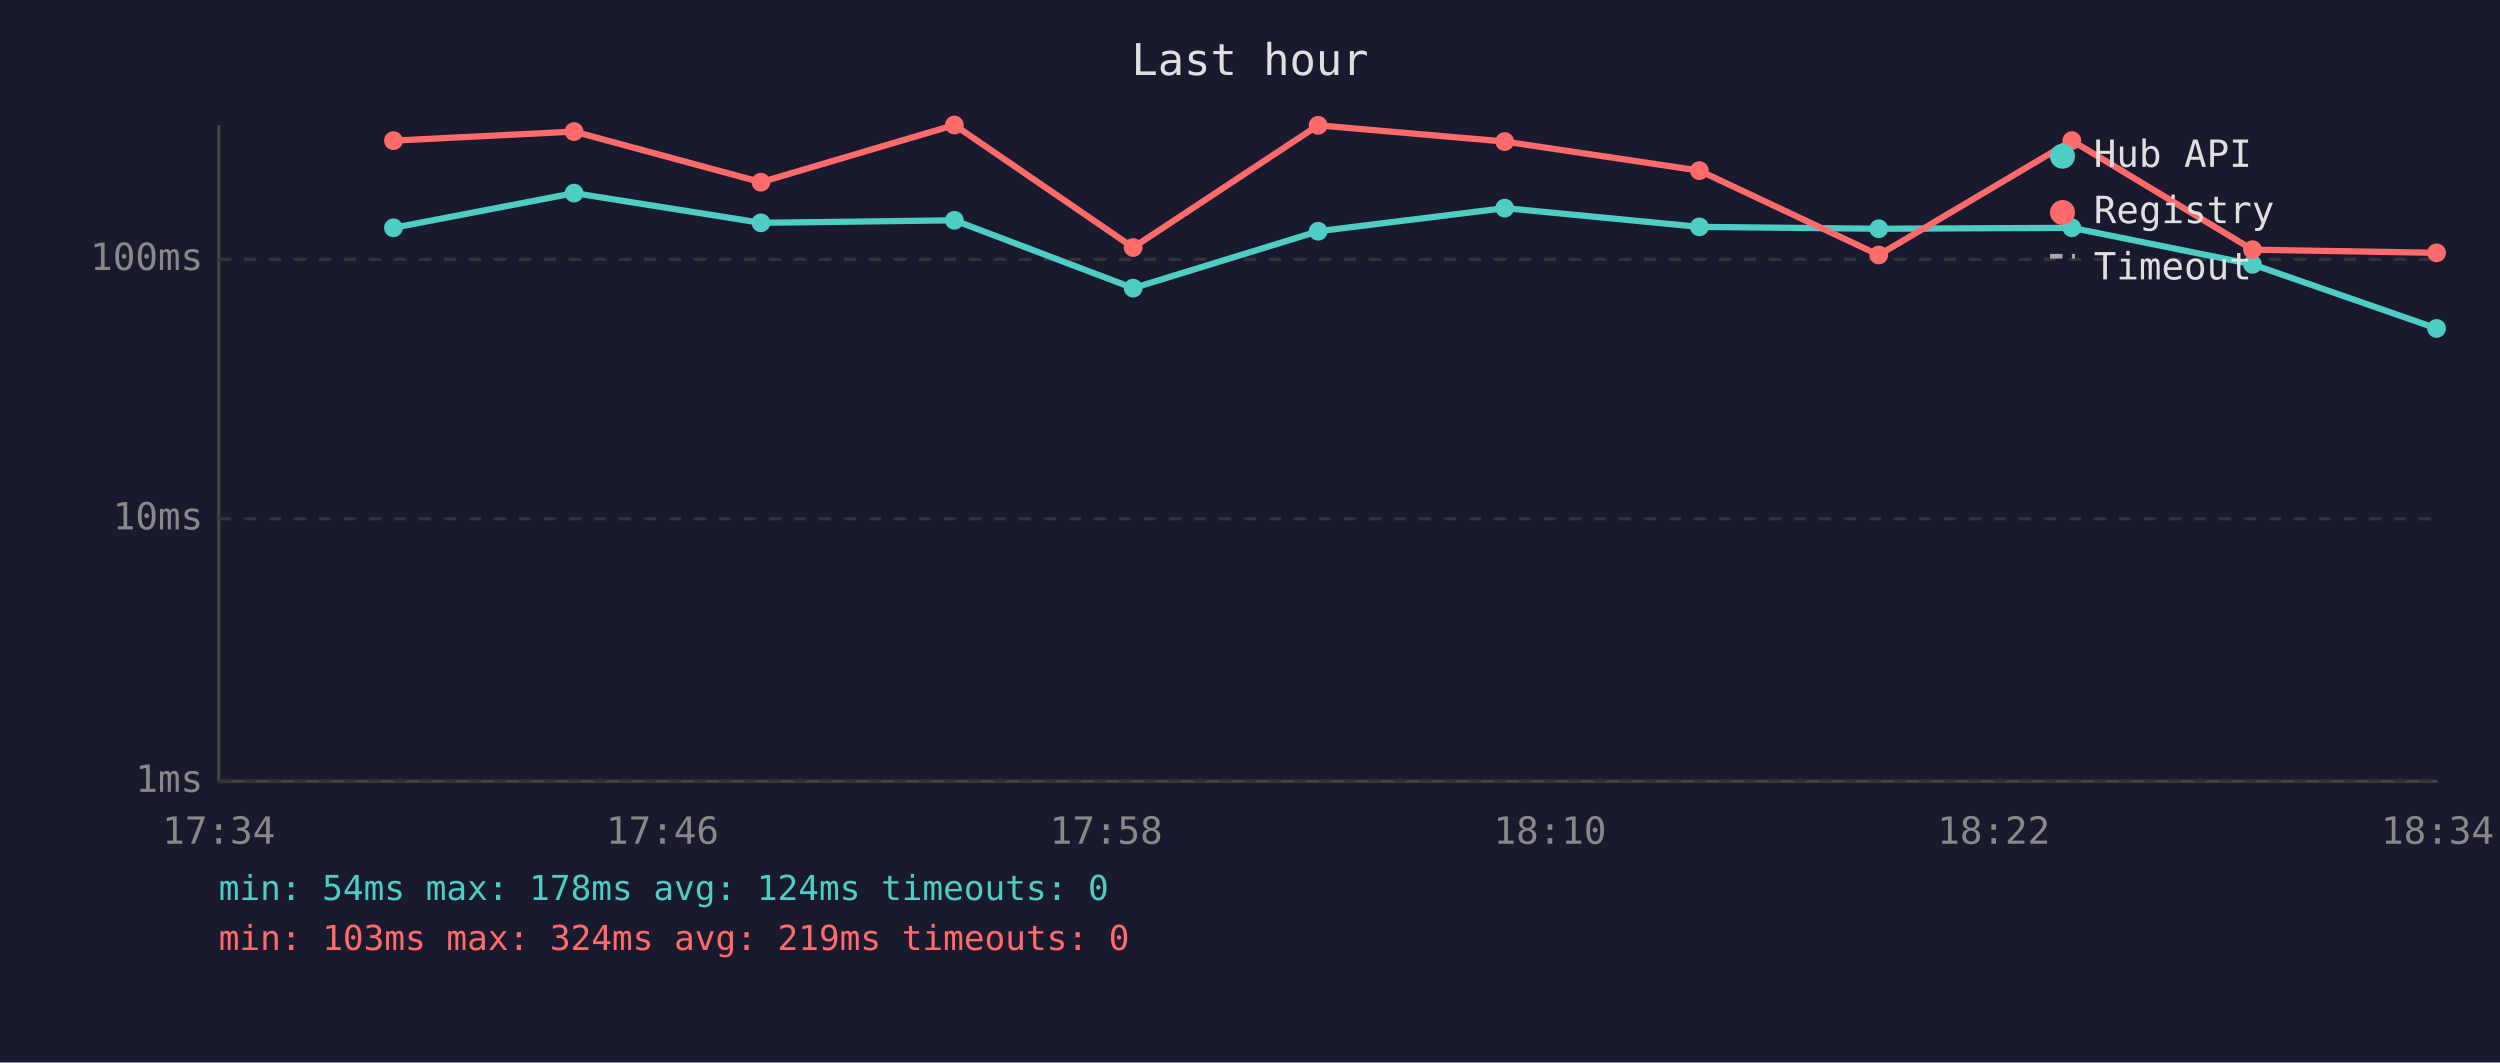
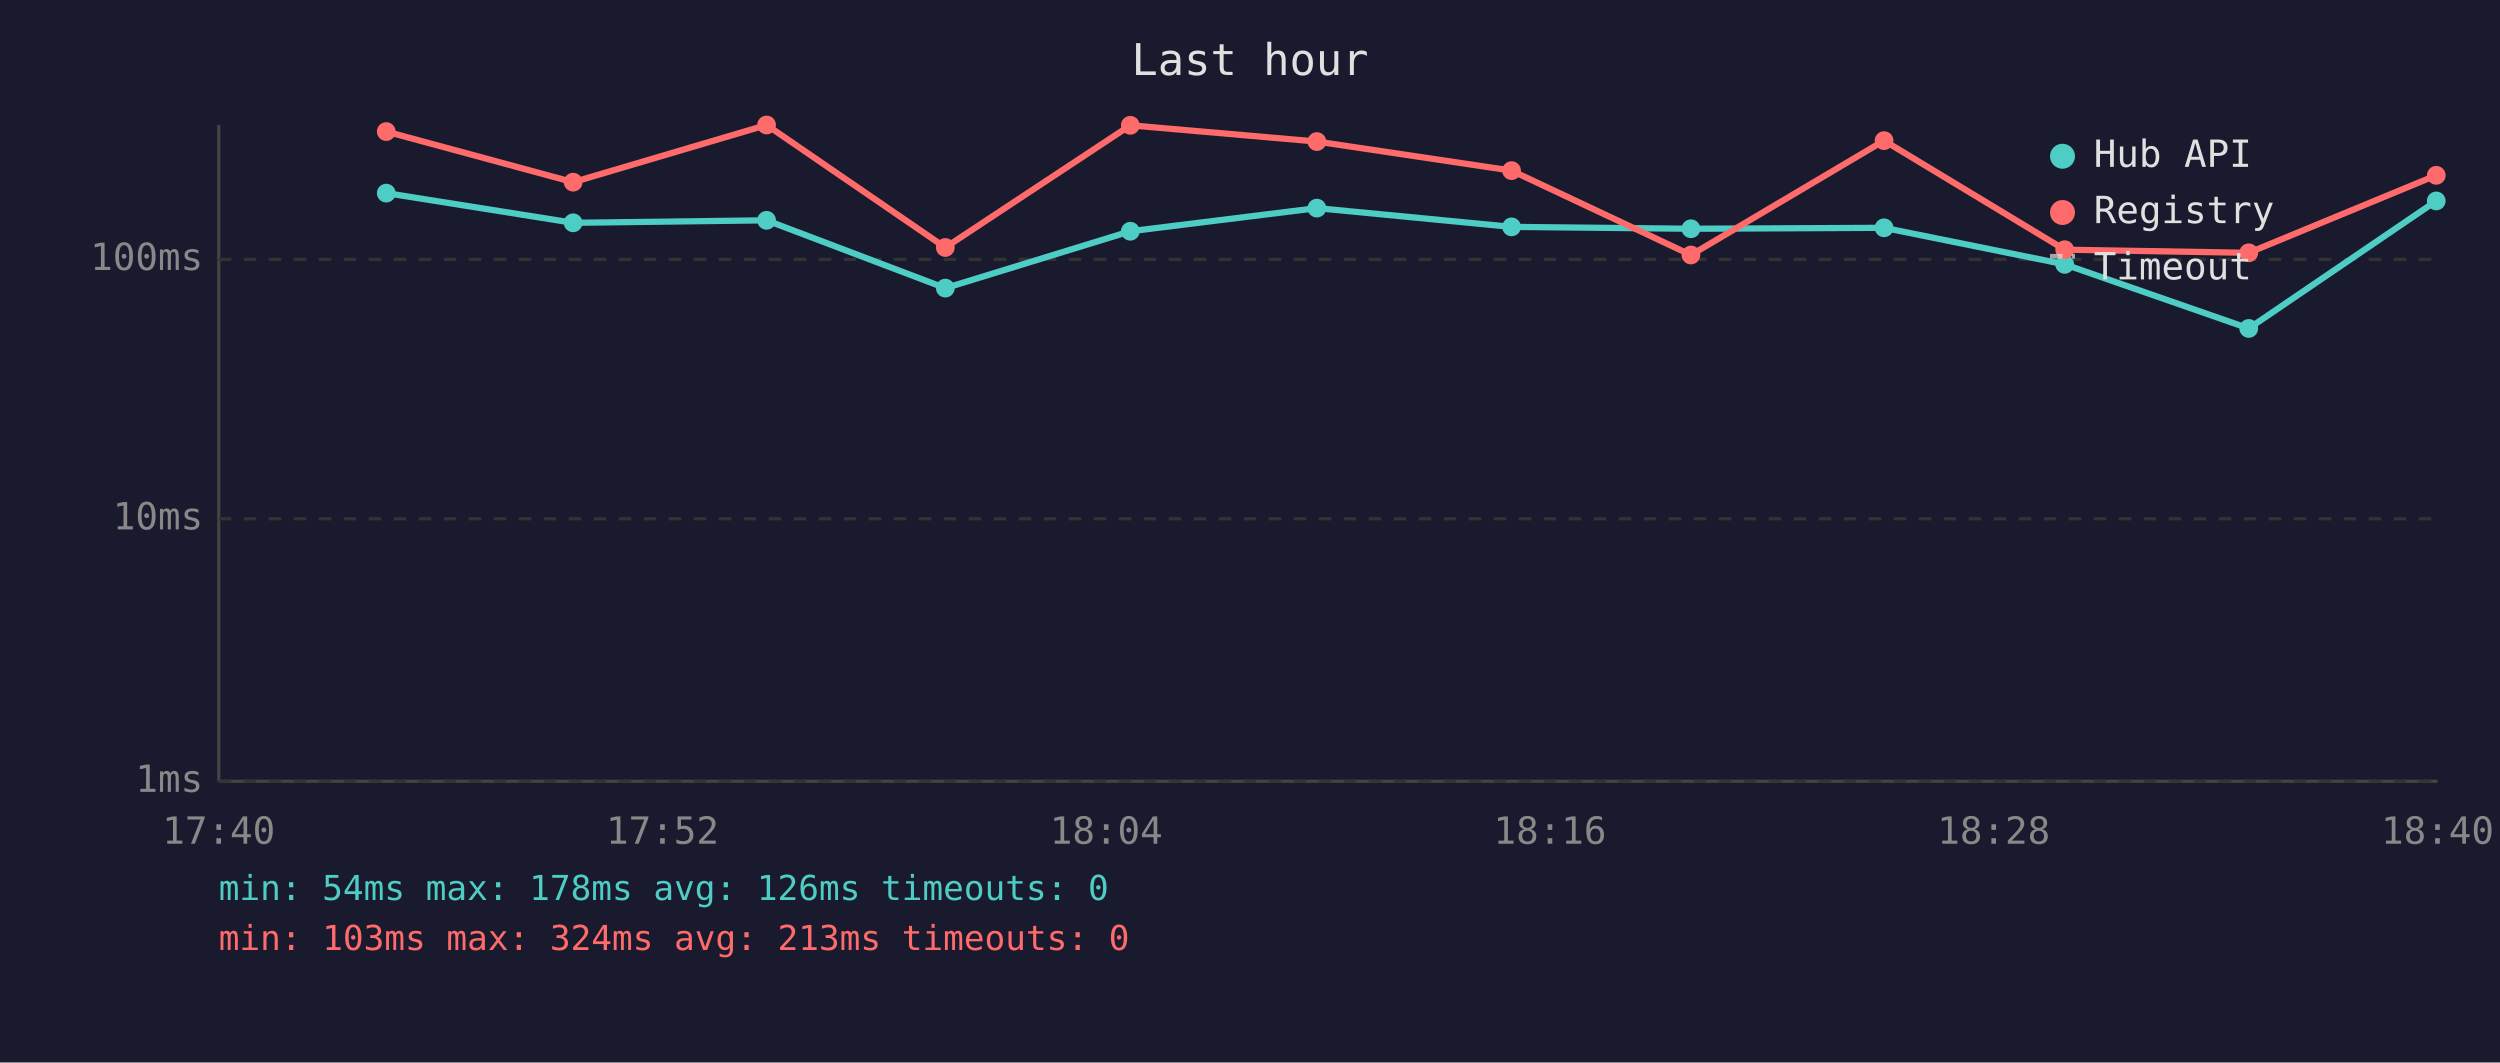
<svg xmlns="http://www.w3.org/2000/svg" viewBox="0 0 800 340" font-family="monospace" font-size="12">
  <rect width="800" height="340" fill="#1a1a2e" />
  <text x="400" y="24" fill="#e0e0e0" font-size="14" text-anchor="middle">Last hour</text>
  <line x1="70" y1="40" x2="70" y2="250" stroke="#444" stroke-width="1" />
  <line x1="70" y1="250" x2="780" y2="250" stroke="#444" stroke-width="1" />
  <line x1="70" y1="250" x2="780" y2="250" stroke="#333" stroke-width="1" stroke-dasharray="4" />
  <text x="65" y="250" fill="#888" text-anchor="end" dominant-baseline="middle">1ms</text>
  <line x1="70" y1="166" x2="780" y2="166" stroke="#333" stroke-width="1" stroke-dasharray="4" />
  <text x="65" y="166" fill="#888" text-anchor="end" dominant-baseline="middle">10ms</text>
  <line x1="70" y1="83" x2="780" y2="83" stroke="#333" stroke-width="1" stroke-dasharray="4" />
  <text x="65" y="83" fill="#888" text-anchor="end" dominant-baseline="middle">100ms</text>
-   <text x="70" y="270" fill="#888" text-anchor="middle">17:34</text>
-   <text x="212" y="270" fill="#888" text-anchor="middle">17:46</text>
-   <text x="354" y="270" fill="#888" text-anchor="middle">17:58</text>
-   <text x="496" y="270" fill="#888" text-anchor="middle">18:10</text>
-   <text x="638" y="270" fill="#888" text-anchor="middle">18:22</text>
-   <text x="780" y="270" fill="#888" text-anchor="middle">18:34</text>
-   <polyline points="125.9,72.9 183.7,61.8 243.5,71.3 305.4,70.5 362.6,92.2 421.8,74.0 481.5,66.6 543.8,72.6 601.2,73.2 663.0,72.9 720.8,84.6 779.7,105.1" fill="none" stroke="#4ecdc4" stroke-width="2" opacity="1" />
-   <circle cx="125.9" cy="72.9" r="3" fill="#4ecdc4" />
-   <circle cx="183.7" cy="61.8" r="3" fill="#4ecdc4" />
-   <circle cx="243.5" cy="71.3" r="3" fill="#4ecdc4" />
-   <circle cx="305.4" cy="70.5" r="3" fill="#4ecdc4" />
-   <circle cx="362.6" cy="92.2" r="3" fill="#4ecdc4" />
-   <circle cx="421.8" cy="74.0" r="3" fill="#4ecdc4" />
-   <circle cx="481.5" cy="66.6" r="3" fill="#4ecdc4" />
-   <circle cx="543.8" cy="72.6" r="3" fill="#4ecdc4" />
-   <circle cx="601.2" cy="73.2" r="3" fill="#4ecdc4" />
-   <circle cx="663.0" cy="72.9" r="3" fill="#4ecdc4" />
-   <circle cx="720.8" cy="84.6" r="3" fill="#4ecdc4" />
-   <circle cx="779.7" cy="105.1" r="3" fill="#4ecdc4" />
-   <polyline points="125.9,45.0 183.7,42.1 243.5,58.3 305.4,40.0 362.6,79.2 421.8,40.1 481.5,45.3 543.8,54.6 601.2,81.6 663.0,45.0 720.8,79.9 779.7,80.9" fill="none" stroke="#ff6b6b" stroke-width="2" opacity="1" />
-   <circle cx="125.9" cy="45.0" r="3" fill="#ff6b6b" />
-   <circle cx="183.7" cy="42.1" r="3" fill="#ff6b6b" />
-   <circle cx="243.5" cy="58.3" r="3" fill="#ff6b6b" />
-   <circle cx="305.4" cy="40.0" r="3" fill="#ff6b6b" />
-   <circle cx="362.6" cy="79.2" r="3" fill="#ff6b6b" />
-   <circle cx="421.8" cy="40.1" r="3" fill="#ff6b6b" />
-   <circle cx="481.5" cy="45.3" r="3" fill="#ff6b6b" />
-   <circle cx="543.8" cy="54.6" r="3" fill="#ff6b6b" />
-   <circle cx="601.2" cy="81.6" r="3" fill="#ff6b6b" />
-   <circle cx="663.0" cy="45.0" r="3" fill="#ff6b6b" />
-   <circle cx="720.8" cy="79.9" r="3" fill="#ff6b6b" />
-   <circle cx="779.7" cy="80.9" r="3" fill="#ff6b6b" />
+   <text x="70" y="270" fill="#888" text-anchor="middle">17:40</text>
+   <text x="212" y="270" fill="#888" text-anchor="middle">17:52</text>
+   <text x="354" y="270" fill="#888" text-anchor="middle">18:04</text>
+   <text x="496" y="270" fill="#888" text-anchor="middle">18:16</text>
+   <text x="638" y="270" fill="#888" text-anchor="middle">18:28</text>
+   <text x="780" y="270" fill="#888" text-anchor="middle">18:40</text>
+   <polyline points="123.6,61.8 183.4,71.3 245.3,70.5 302.5,92.2 361.7,74.0 421.4,66.6 483.7,72.6 541.1,73.2 602.9,72.9 660.7,84.6 719.6,105.1 779.6,64.3" fill="none" stroke="#4ecdc4" stroke-width="2" opacity="1" />
+   <circle cx="123.6" cy="61.8" r="3" fill="#4ecdc4" />
+   <circle cx="183.4" cy="71.3" r="3" fill="#4ecdc4" />
+   <circle cx="245.3" cy="70.5" r="3" fill="#4ecdc4" />
+   <circle cx="302.5" cy="92.2" r="3" fill="#4ecdc4" />
+   <circle cx="361.7" cy="74.0" r="3" fill="#4ecdc4" />
+   <circle cx="421.4" cy="66.6" r="3" fill="#4ecdc4" />
+   <circle cx="483.7" cy="72.6" r="3" fill="#4ecdc4" />
+   <circle cx="541.1" cy="73.2" r="3" fill="#4ecdc4" />
+   <circle cx="602.9" cy="72.9" r="3" fill="#4ecdc4" />
+   <circle cx="660.7" cy="84.6" r="3" fill="#4ecdc4" />
+   <circle cx="719.6" cy="105.1" r="3" fill="#4ecdc4" />
+   <circle cx="779.6" cy="64.3" r="3" fill="#4ecdc4" />
+   <polyline points="123.6,42.1 183.4,58.3 245.3,40.0 302.5,79.2 361.7,40.1 421.4,45.3 483.7,54.6 541.1,81.6 602.9,45.0 660.7,79.9 719.6,80.9 779.6,56.1" fill="none" stroke="#ff6b6b" stroke-width="2" opacity="1" />
+   <circle cx="123.6" cy="42.1" r="3" fill="#ff6b6b" />
+   <circle cx="183.4" cy="58.3" r="3" fill="#ff6b6b" />
+   <circle cx="245.3" cy="40.0" r="3" fill="#ff6b6b" />
+   <circle cx="302.5" cy="79.2" r="3" fill="#ff6b6b" />
+   <circle cx="361.7" cy="40.1" r="3" fill="#ff6b6b" />
+   <circle cx="421.4" cy="45.3" r="3" fill="#ff6b6b" />
+   <circle cx="483.7" cy="54.6" r="3" fill="#ff6b6b" />
+   <circle cx="541.1" cy="81.6" r="3" fill="#ff6b6b" />
+   <circle cx="602.9" cy="45.0" r="3" fill="#ff6b6b" />
+   <circle cx="660.7" cy="79.9" r="3" fill="#ff6b6b" />
+   <circle cx="719.6" cy="80.9" r="3" fill="#ff6b6b" />
+   <circle cx="779.6" cy="56.1" r="3" fill="#ff6b6b" />
  <circle cx="660" cy="50" r="4" fill="#4ecdc4" />
  <text x="670" y="50" fill="#e0e0e0" dominant-baseline="middle">Hub API</text>
  <circle cx="660" cy="68" r="4" fill="#ff6b6b" />
  <text x="670" y="68" fill="#e0e0e0" dominant-baseline="middle">Registry</text>
  <line x1="656" y1="82" x2="664" y2="82" stroke="#e0e0e0" stroke-width="1.5" stroke-dasharray="4,3" opacity="0.7" />
  <text x="670" y="86" fill="#e0e0e0" dominant-baseline="middle">Timeout</text>
-   <text x="70" y="288" fill="#4ecdc4" font-size="11">min: 54ms  max: 178ms  avg: 124ms  timeouts: 0</text>
-   <text x="70" y="304" fill="#ff6b6b" font-size="11">min: 103ms  max: 324ms  avg: 219ms  timeouts: 0</text>
+   <text x="70" y="288" fill="#4ecdc4" font-size="11">min: 54ms  max: 178ms  avg: 126ms  timeouts: 0</text>
+   <text x="70" y="304" fill="#ff6b6b" font-size="11">min: 103ms  max: 324ms  avg: 213ms  timeouts: 0</text>
</svg>
